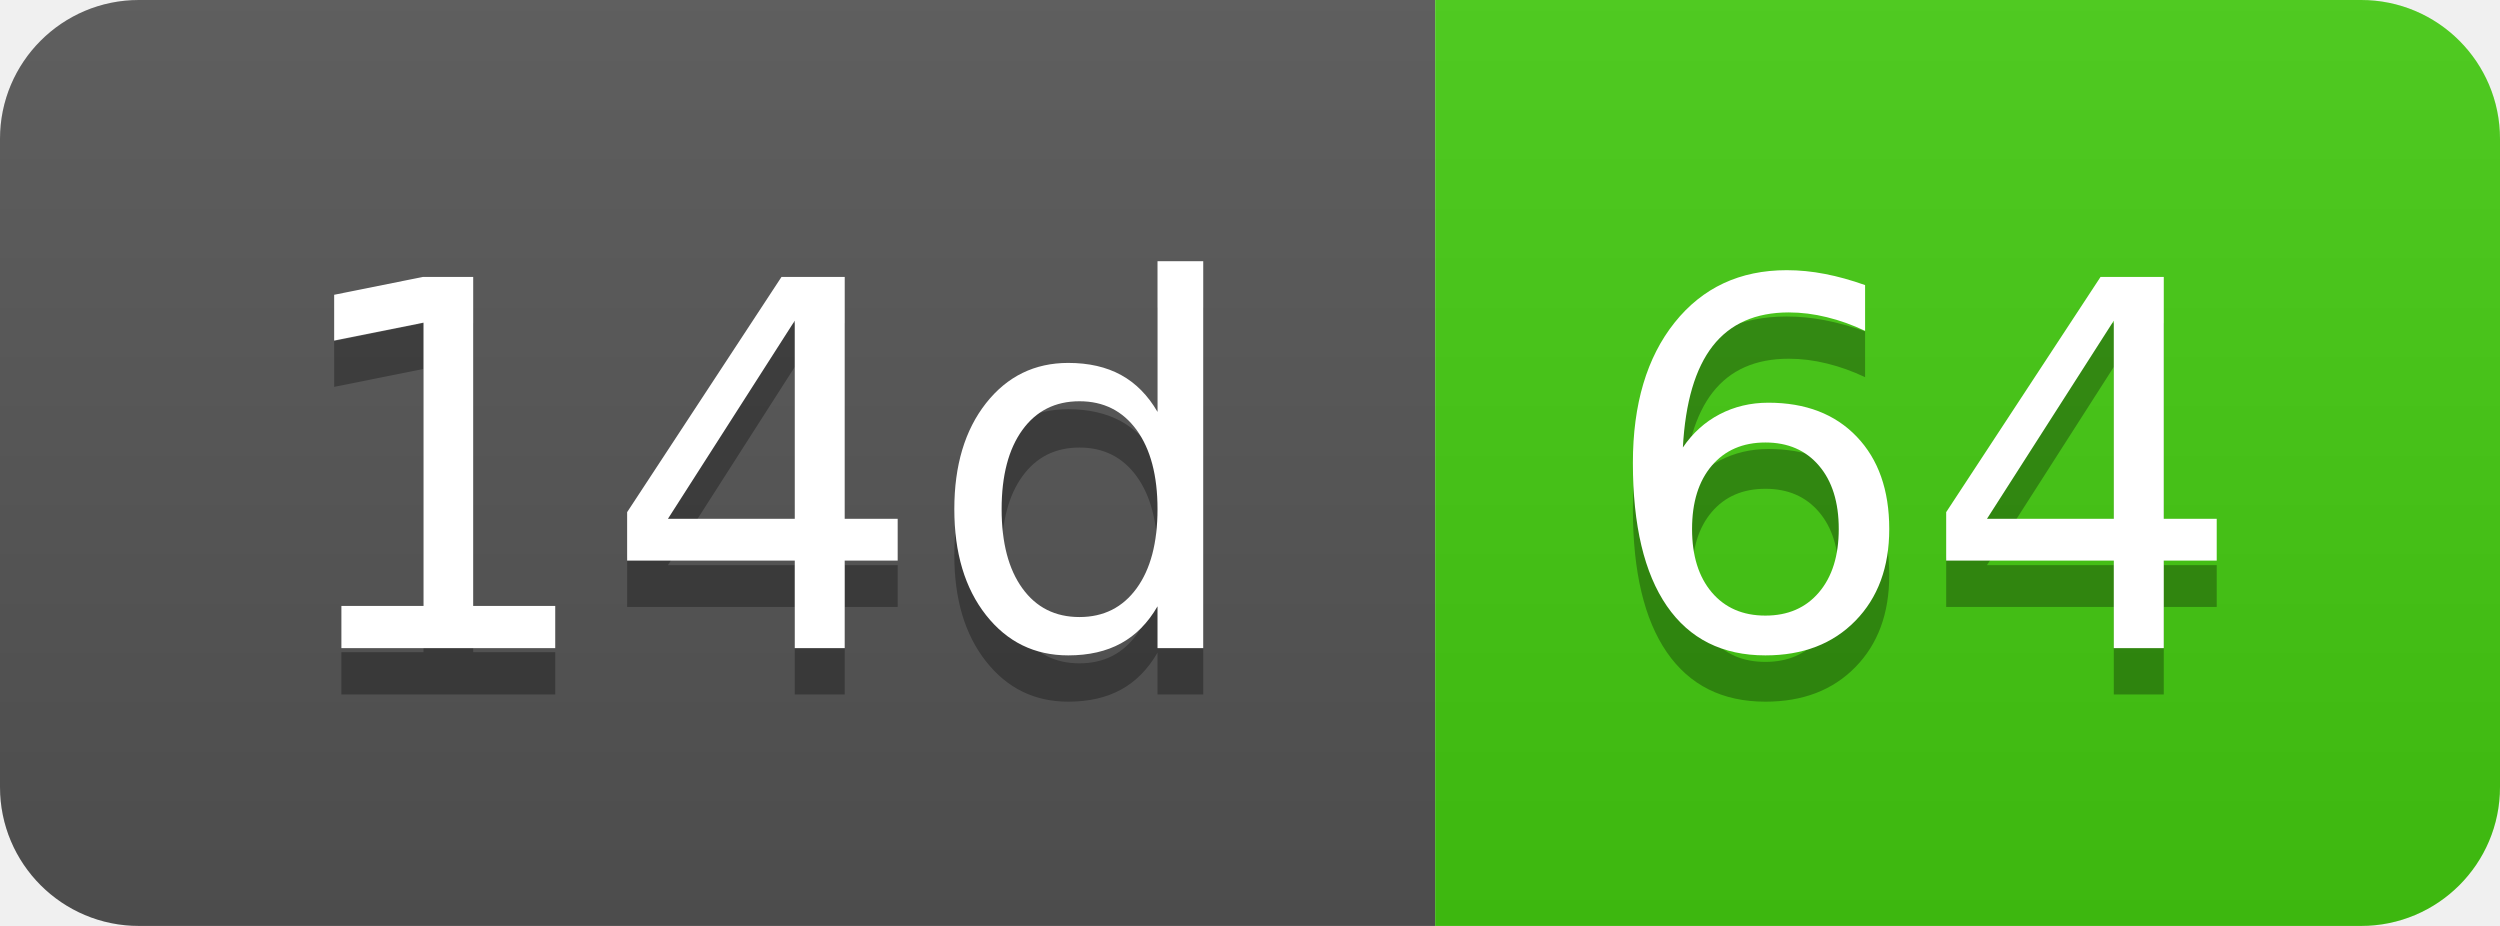
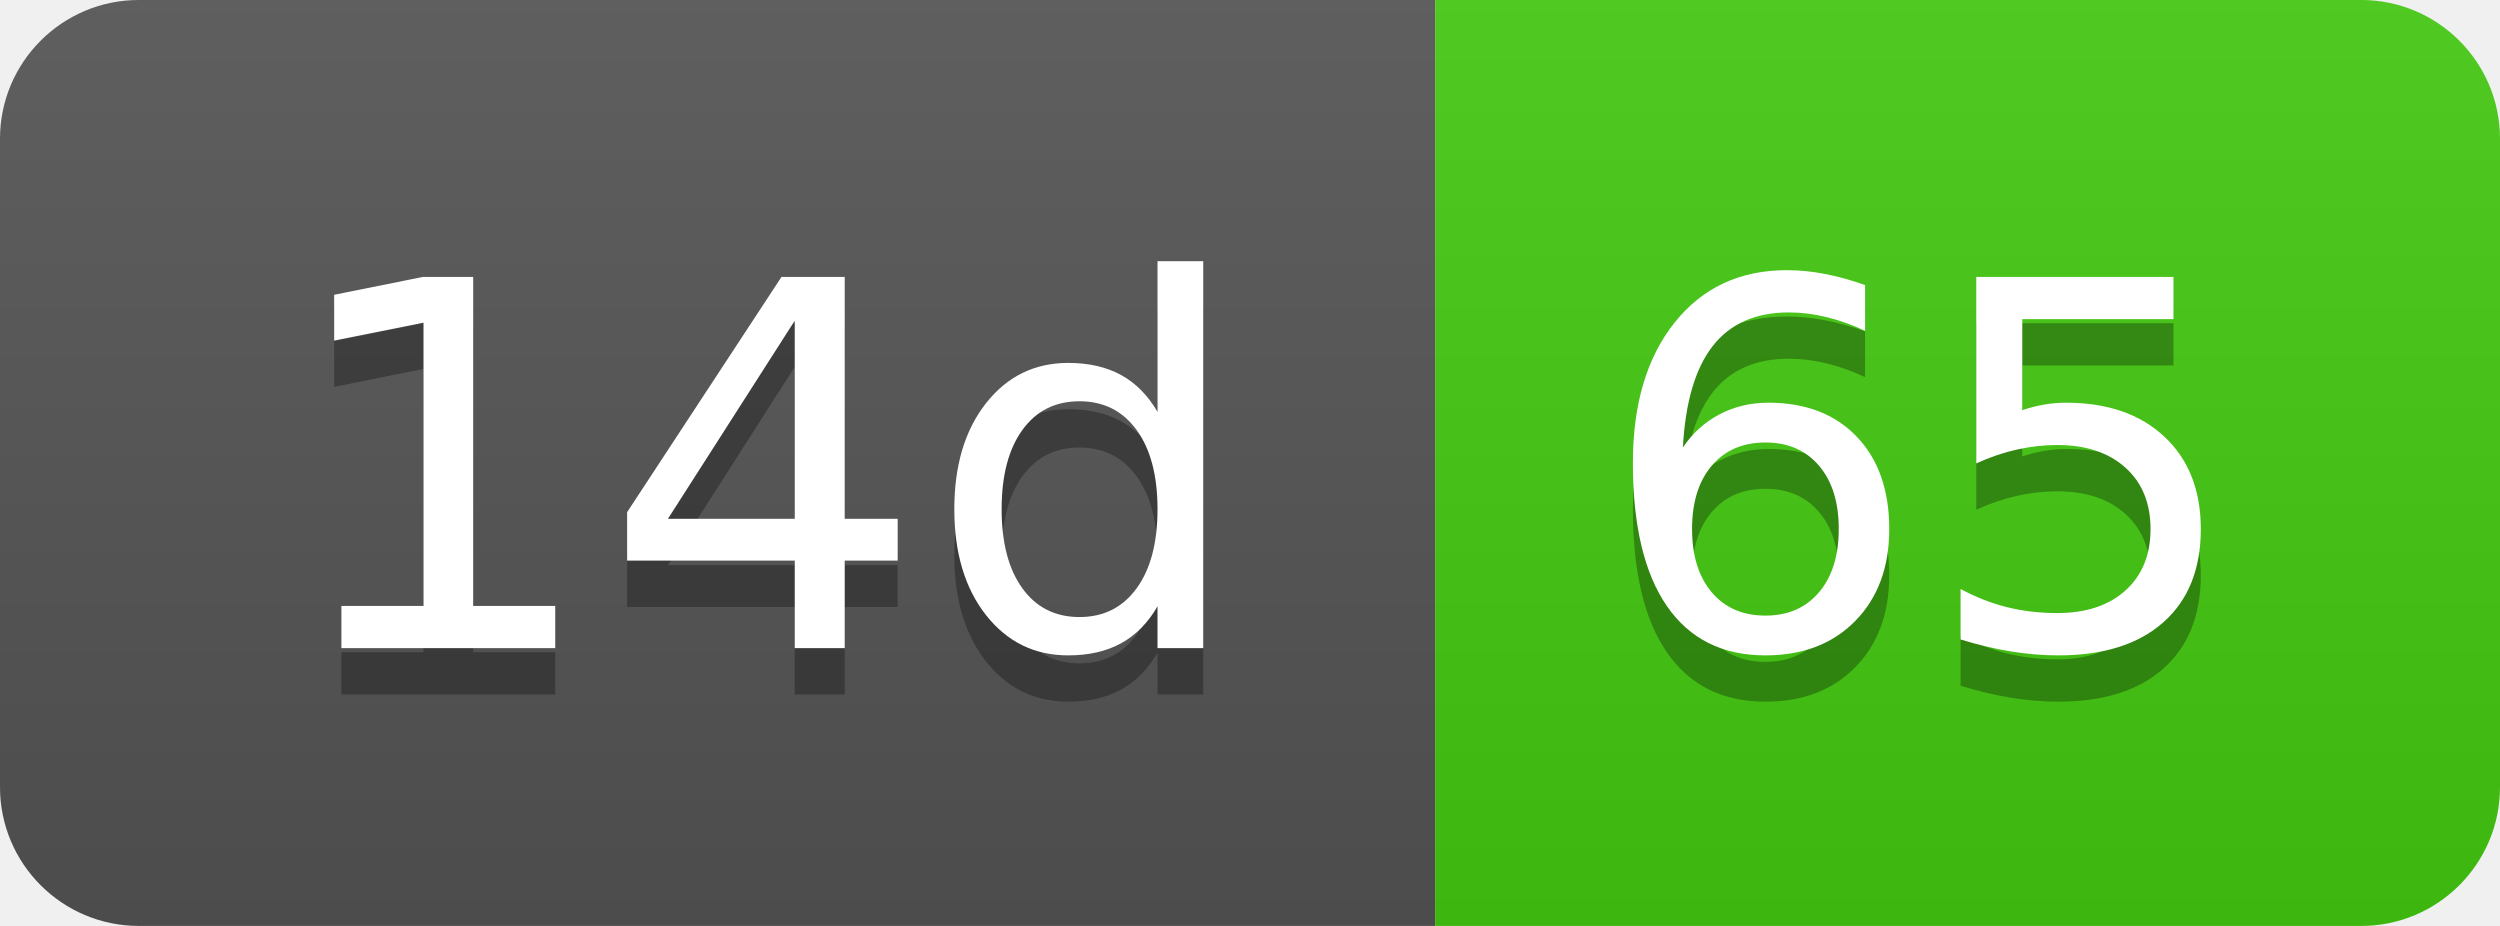
- <svg xmlns="http://www.w3.org/2000/svg" width="54" height="20" role="img" aria-label="14d: 64">
+ <svg xmlns="http://www.w3.org/2000/svg" width="54" height="20" role="img" aria-label="14d: 65">
  <linearGradient id="s" x2="0" y2="100%">
    <stop offset="0" stop-color="#bbb" stop-opacity=".1" />
    <stop offset="1" stop-opacity=".1" />
  </linearGradient>
  <clipPath id="r">
    <rect width="54" height="20" rx="3" fill="#fff" />
  </clipPath>
  <g clip-path="url(#r)">
    <rect width="31" height="20" fill="#555" />
    <rect x="31" width="23" height="20" fill="#4c1" />
    <rect width="54" height="20" fill="url(#s)" />
  </g>
  <g fill="#fff" text-anchor="middle" font-family="Verdana,Geneva,DejaVu Sans,sans-serif" text-rendering="geometricPrecision" font-size="110">
    <text aria-hidden="true" x="165" y="150" fill="#010101" fill-opacity=".3" transform="scale(.1)" textLength="210">14d</text>
    <text x="165" y="140" transform="scale(.1)" fill="#fff" textLength="210">14d</text>
-     <text aria-hidden="true" x="415" y="150" fill="#010101" fill-opacity=".3" transform="scale(.1)" textLength="130">64</text>
-     <text x="415" y="140" transform="scale(.1)" fill="#fff" textLength="130">64</text>
+     <text aria-hidden="true" x="415" y="150" fill="#010101" fill-opacity=".3" transform="scale(.1)" textLength="130">65</text>
+     <text x="415" y="140" transform="scale(.1)" fill="#fff" textLength="130">65</text>
  </g>
</svg>
